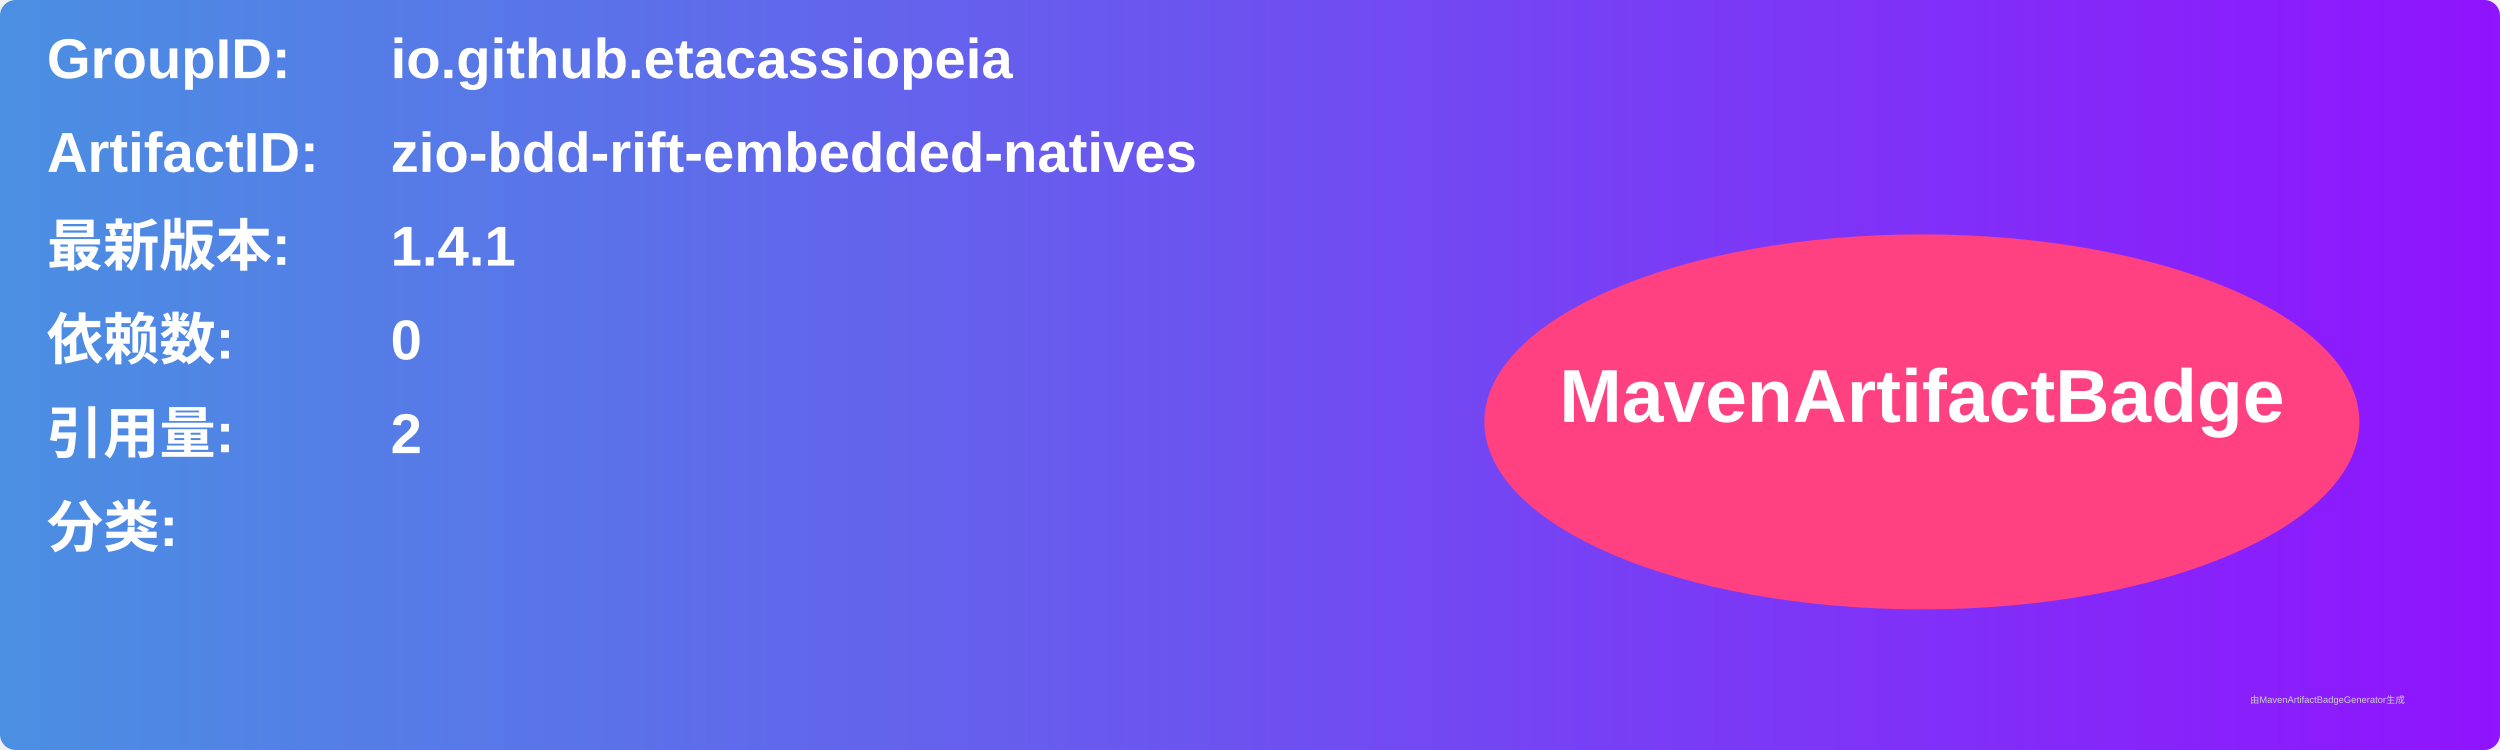
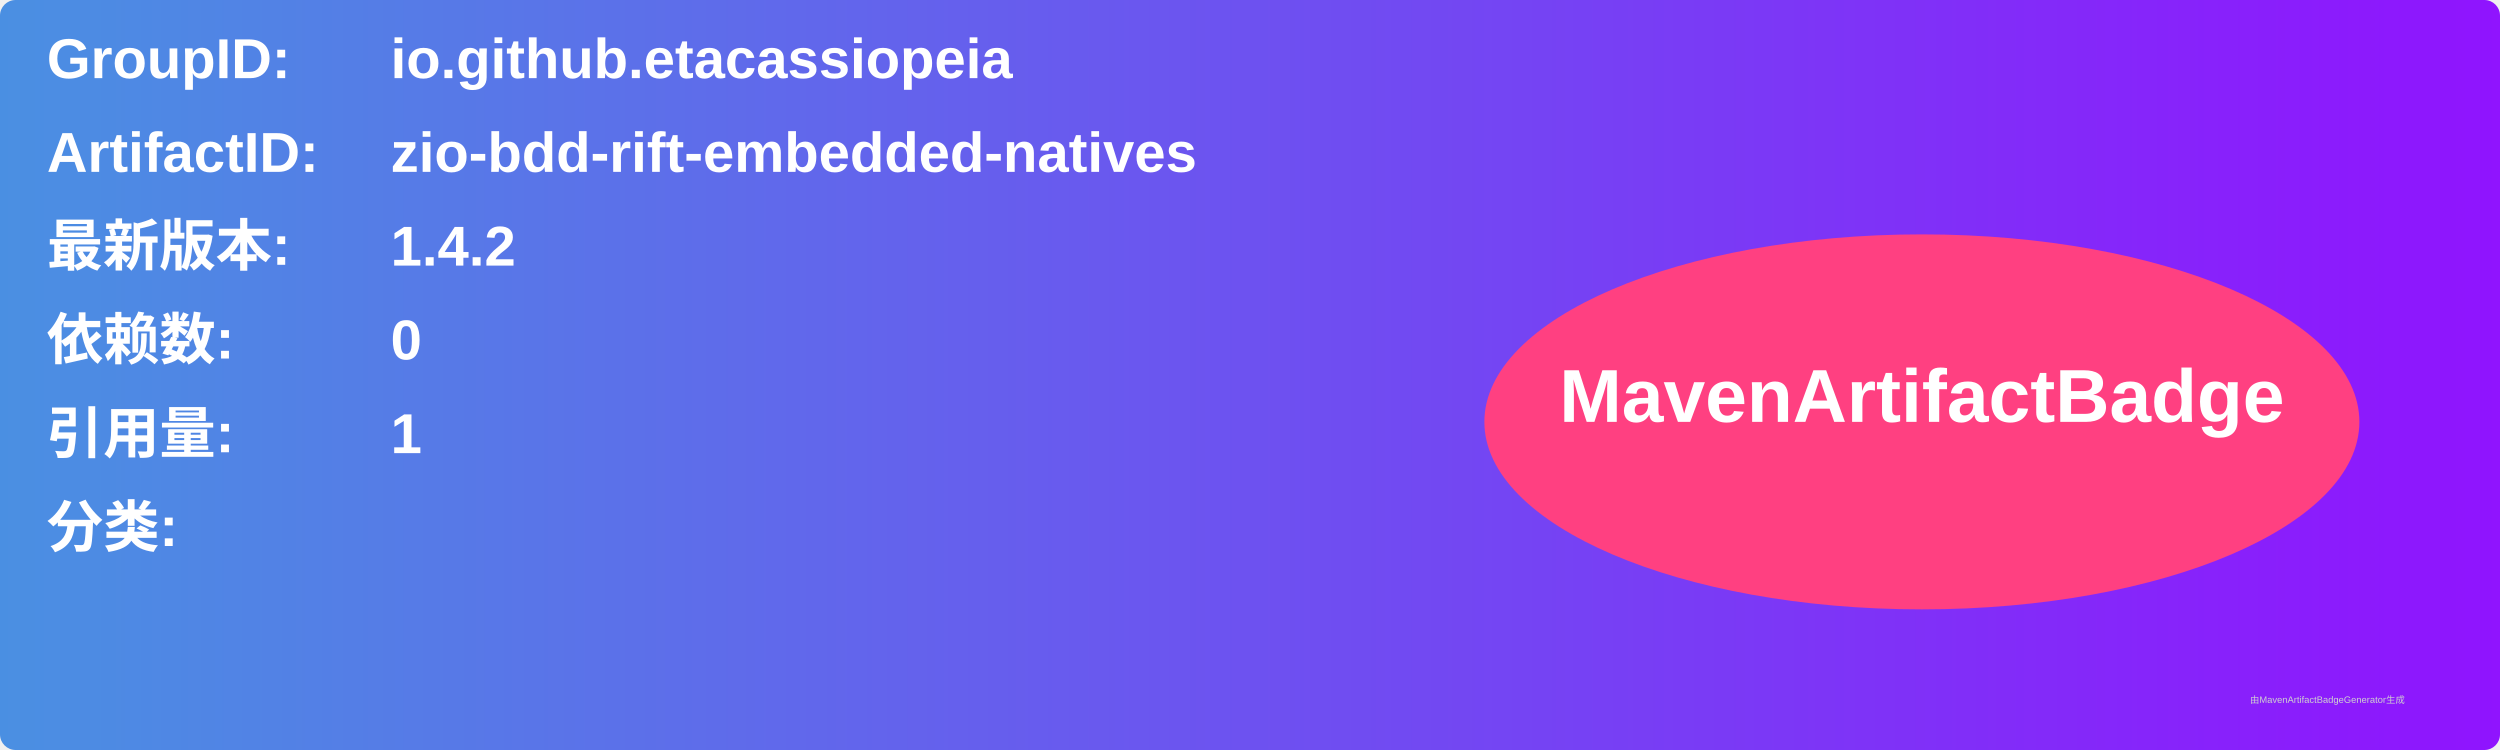
<svg xmlns="http://www.w3.org/2000/svg" width="800" height="240" viewBox="0 0 800 240">
  <linearGradient id="grad" x1="0%" y1="0%" x2="100%" y2="0%">
    <stop offset="0%" stop-color="#4a90e2" />
    <stop offset="100%" stop-color="#9013fe" />
  </linearGradient>
  <rect width="100%" height="100%" rx="5" ry="5" fill="url(#grad)" />
  <g transform="translate(15, 15)">
    <text x="0" y="10" font-family="Arial" font-size="18" fill="white" font-weight="bold" width="260">GroupID:</text>
    <text x="110" y="10" font-family="Arial" font-size="18" fill="white" font-weight="bold" width="460">io.github.etacassiopeia</text>
    <text x="0" y="40" font-family="Arial" font-size="18" fill="white" font-weight="bold" width="260">ArtifactID:</text>
    <text x="110" y="40" font-family="Arial" font-size="18" fill="white" font-weight="bold" width="460">zio-bdd-rift-embedded-natives</text>
    <text x="0" y="70" font-family="Arial" font-size="18" fill="white" font-weight="bold">最新版本:</text>
    <text x="110" y="70" font-family="Arial" font-size="18" fill="white" font-weight="bold">
-       <tspan font-weight="bold">1.4.1</tspan>
+       <tspan font-weight="bold">1.4.2</tspan>
    </text>
    <text x="0" y="100" font-family="Arial" font-size="18" fill="white" font-weight="bold">依赖数: </text>
    <text x="110" y="100" font-family="Arial" font-size="18" fill="white">
      <tspan font-weight="bold">0</tspan>
    </text>
    <text x="0" y="130" font-family="Arial" font-size="18" fill="white" font-weight="bold">引用量: </text>
    <text x="110" y="130" font-family="Arial" font-size="18" fill="white">
-       <tspan font-weight="bold">2</tspan>
+       <tspan font-weight="bold">1</tspan>
    </text>
    <text x="0" y="160" font-family="Arial" font-size="18" fill="white" font-weight="bold">分类:</text>
    <text x="10" y="190" font-family="Arial" font-size="10" fill="white">
      <tspan font-weight="bold" />
    </text>
    <ellipse cx="600" cy="120" rx="140" ry="60" fill="#ff4081" />
    <text x="600" y="120" text-anchor="middle" font-family="Arial" font-size="24" fill="white" font-weight="bold">MavenArtifactBadge</text>
  </g>
  <text x="720" y="225" font-family="Arial" font-size="3" fill="#d0d0d0">由MavenArtifactBadgeGenerator生成</text>
</svg>
